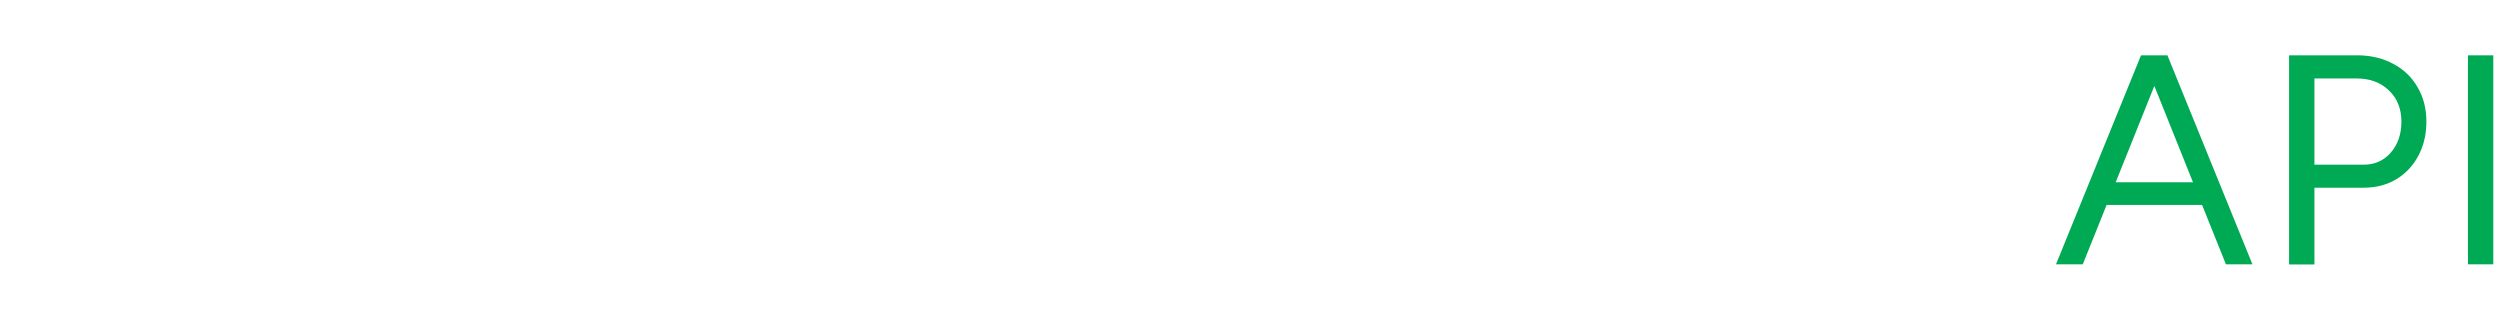
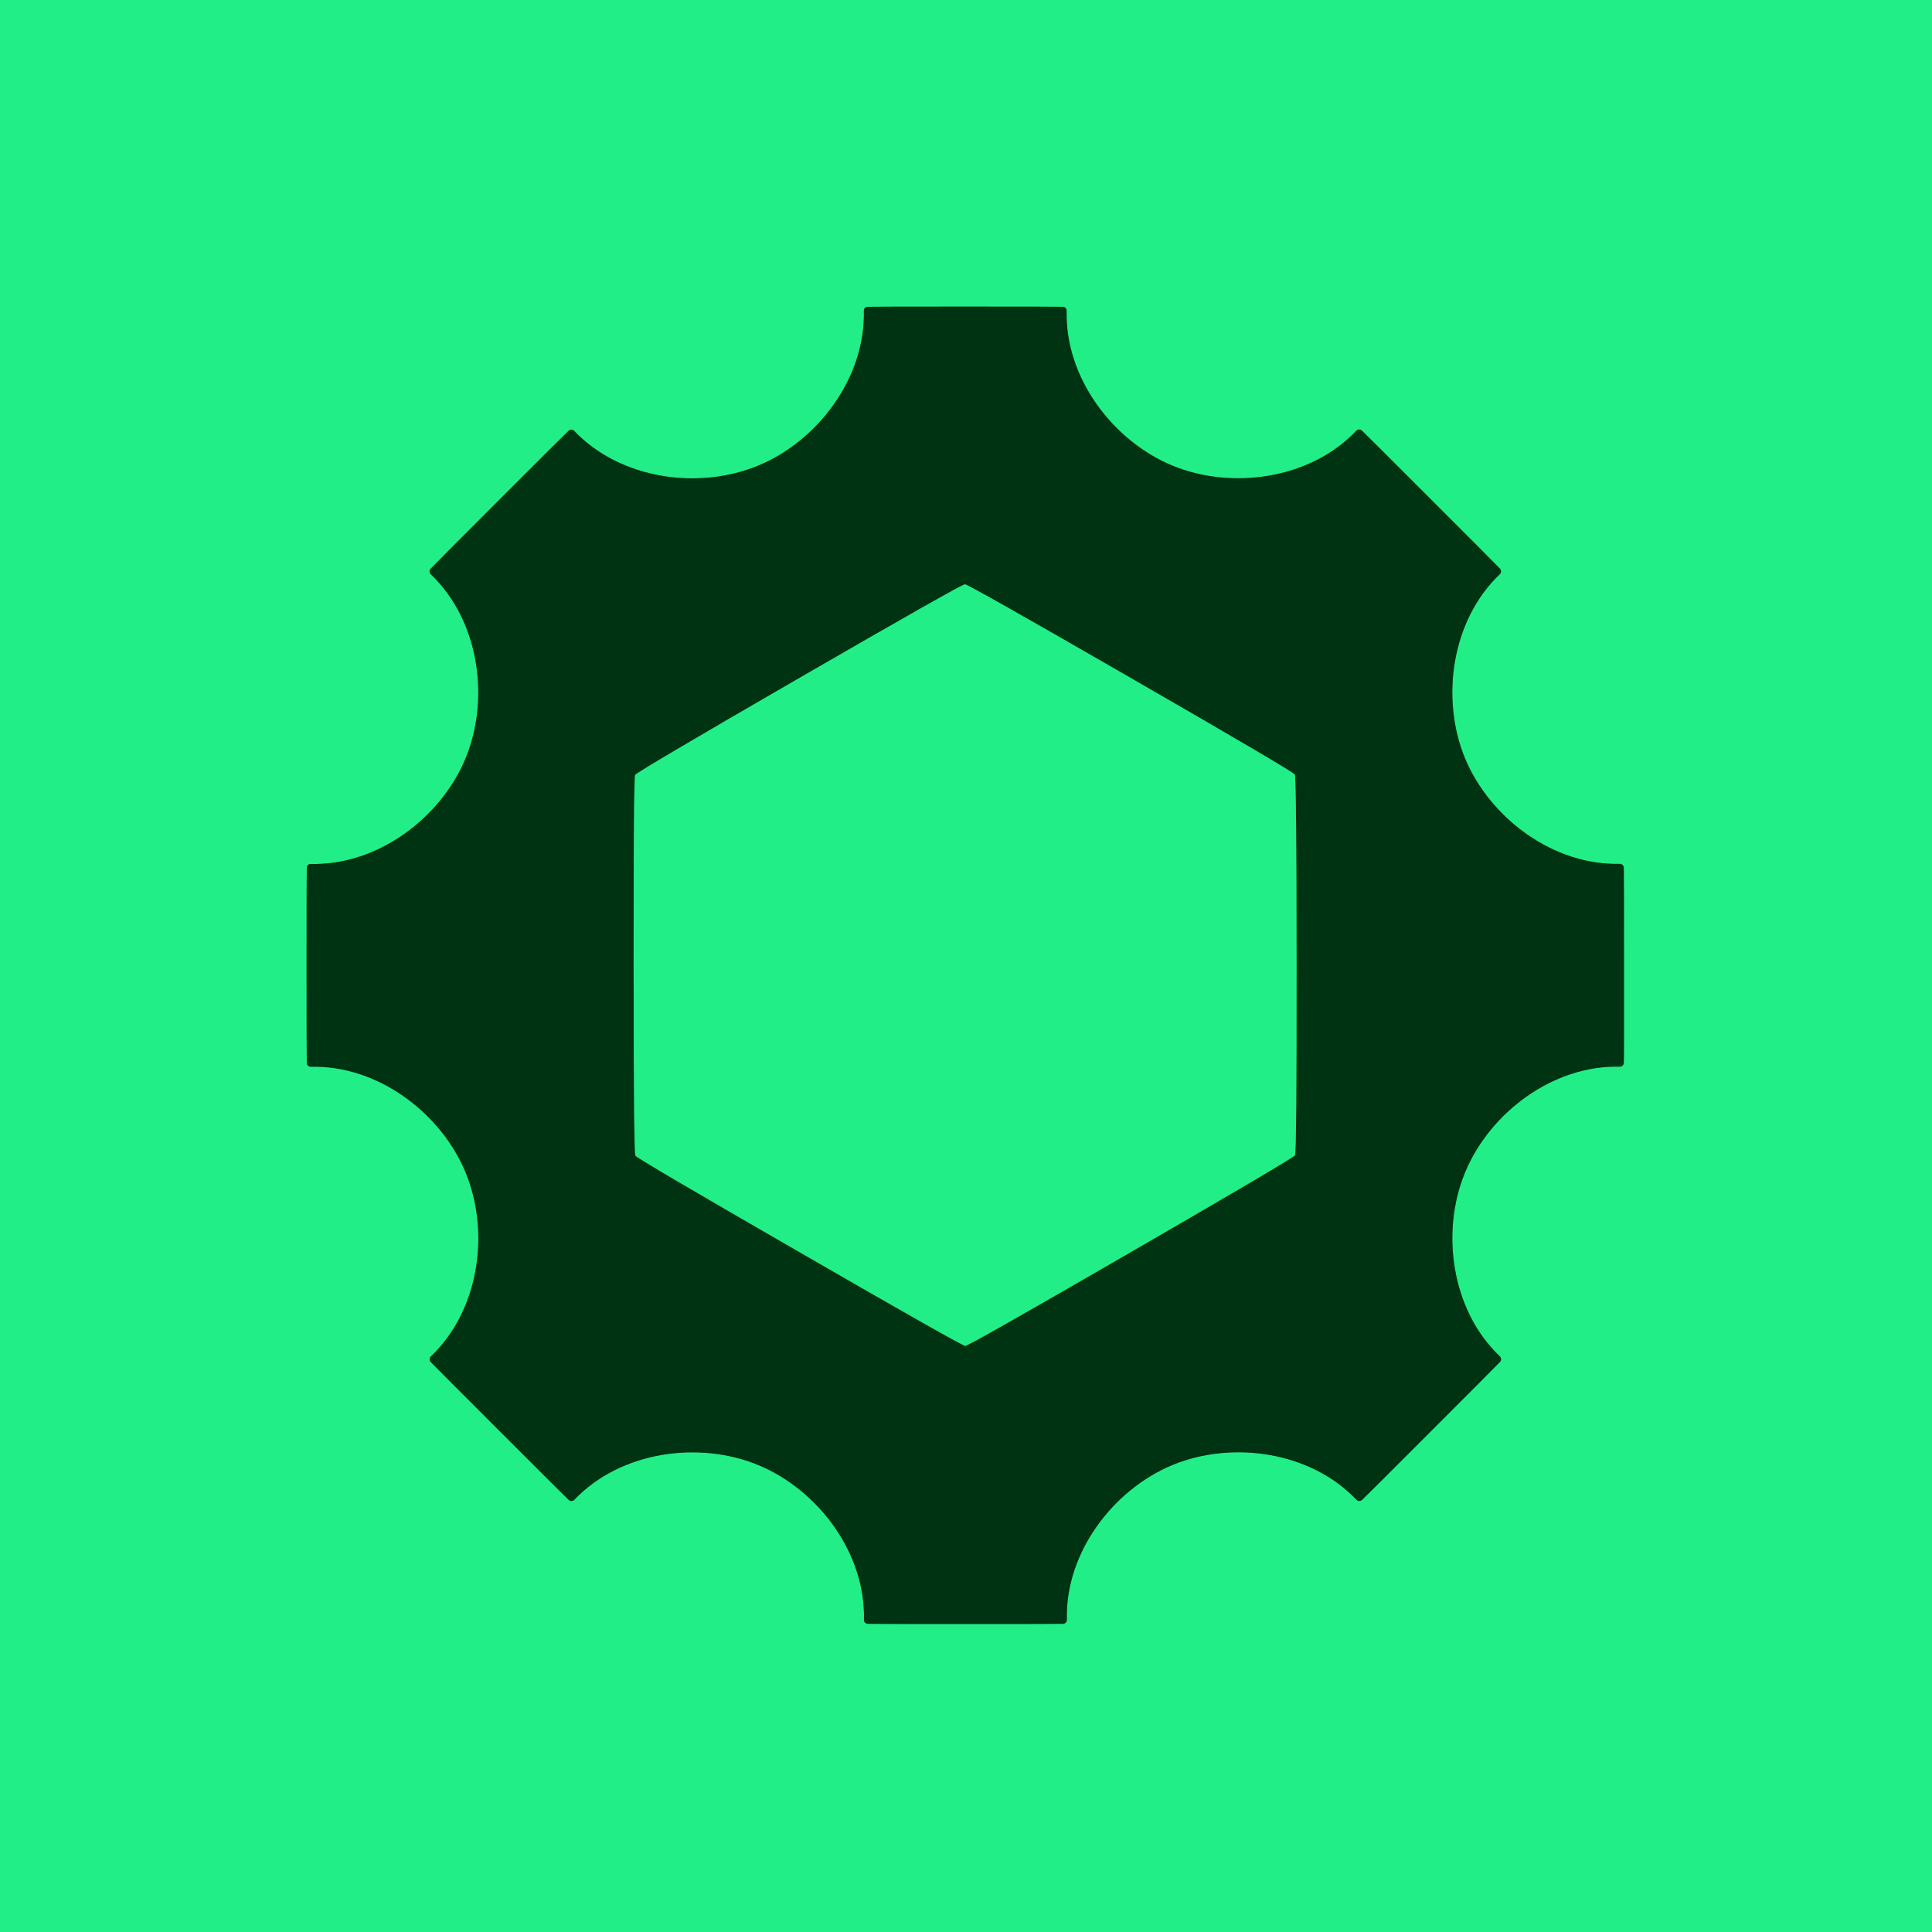
- <svg xmlns="http://www.w3.org/2000/svg" width="232" height="30" viewBox="0 0 232 30" fill="none">
-   <g clip-path="url(#clip0_13746_2746)">
-     <mask id="mask0_13746_2746" style="mask-type:luminance" maskUnits="userSpaceOnUse" x="-10" y="-10" width="252" height="51">
-       <path d="M241.154 -9.231H-9.231V40.491H241.154V-9.231Z" fill="#000000" />
-     </mask>
-     <g mask="url(#mask0_13746_2746)">
-       <path d="M29.802 12.471C27.676 12.471 25.959 10.754 25.959 8.628C25.959 7.571 26.391 6.61 27.087 5.914L23.893 2.719C23.196 3.416 22.235 3.848 21.179 3.848C19.053 3.848 17.335 2.131 17.335 0.005H15.078H12.82C12.82 2.131 11.102 3.848 8.976 3.848C7.92 3.848 6.959 3.416 6.262 2.719L3.068 5.914C3.764 6.61 4.196 7.571 4.196 8.628C4.196 10.754 2.479 12.471 0.353 12.471V14.729V16.987C2.479 16.987 4.196 18.704 4.196 20.83C4.196 21.887 3.764 22.848 3.068 23.544L6.262 26.739C6.959 26.043 7.92 25.61 8.976 25.61C11.102 25.61 12.82 27.328 12.82 29.453H15.078H17.335C17.335 27.328 19.053 25.61 21.179 25.61C22.235 25.61 23.196 26.043 23.893 26.739L27.087 23.544C26.391 22.848 25.959 21.887 25.959 20.83C25.959 18.704 27.676 16.987 29.802 16.987V14.729V12.471ZM22.476 18.993L15.09 23.256L7.703 18.993V10.466L15.09 6.202L22.476 10.466V18.993Z" fill="#003311" />
-     </g>
-     <mask id="mask1_13746_2746" style="mask-type:luminance" maskUnits="userSpaceOnUse" x="-10" y="-10" width="252" height="51">
-       <path d="M241.154 -9.231H-9.231V40.491H241.154V-9.231Z" fill="#000000" />
-     </mask>
-     <g mask="url(#mask1_13746_2746)">
-       <path d="M46.267 4.869C49.342 4.869 51.504 6.646 52.621 8.844L49.967 10.406C48.873 8.784 47.853 8.052 46.291 8.052C44.67 8.052 43.601 8.928 43.601 10.249C43.601 11.258 44.394 12.063 45.955 12.627L47.276 13.12C51.42 14.573 53.137 16.242 53.137 18.897C53.137 20.674 52.453 22.079 51.083 23.088C49.714 24.097 48.129 24.601 46.339 24.601C44.67 24.601 43.193 24.157 41.896 23.28C40.635 22.404 39.782 21.275 39.35 19.881L42.112 18.428C42.965 20.374 44.382 21.335 46.327 21.335C48.165 21.335 49.402 20.458 49.402 18.837C49.402 17.491 48.609 16.951 46.279 16.074L45.078 15.606C41.824 14.429 40.034 12.952 40.034 10.129C40.034 8.544 40.635 7.283 41.812 6.322C43.001 5.361 44.49 4.869 46.267 4.869Z" fill="#003311" />
-     </g>
-     <mask id="mask2_13746_2746" style="mask-type:luminance" maskUnits="userSpaceOnUse" x="-10" y="-10" width="252" height="51">
-       <path d="M241.154 -9.231H-9.231V40.491H241.154V-9.231Z" fill="#000000" />
-     </mask>
-     <g mask="url(#mask2_13746_2746)">
-       <path d="M63.67 9.793C65.123 9.793 66.36 10.309 67.393 11.378C68.462 12.447 68.978 14.009 68.978 16.086V24.301H65.448V16.302C65.448 13.997 64.126 12.88 62.373 12.88C61.412 12.88 60.596 13.24 59.959 13.925C59.334 14.609 58.974 15.27 58.95 15.894V24.301H55.419V4.953H58.95V12.868C59.142 12.243 59.659 11.583 60.511 10.862C61.364 10.153 62.409 9.793 63.67 9.793Z" fill="#003311" />
-     </g>
-     <mask id="mask3_13746_2746" style="mask-type:luminance" maskUnits="userSpaceOnUse" x="-10" y="-10" width="252" height="51">
-       <path d="M241.154 -9.231H-9.231V40.491H241.154V-9.231Z" fill="#000000" />
-     </mask>
-     <g mask="url(#mask3_13746_2746)">
-       <path d="M71.717 4.953H75.248V8.328H71.717V4.953ZM71.717 10.069H75.248V24.313H71.717V10.069Z" fill="#003311" />
-     </g>
-     <mask id="mask4_13746_2746" style="mask-type:luminance" maskUnits="userSpaceOnUse" x="-10" y="-10" width="252" height="51">
-       <path d="M241.154 -9.231H-9.231V40.491H241.154V-9.231Z" fill="#000000" />
-     </mask>
-     <g mask="url(#mask4_13746_2746)">
-       <path d="M86.105 9.793C87.882 9.793 89.504 10.454 90.957 11.763C92.41 13.048 93.155 14.861 93.155 17.191C93.155 19.521 92.41 21.335 90.957 22.644C89.504 23.929 87.882 24.589 86.105 24.589C83.907 24.589 82.298 23.412 81.721 22.284H81.529V29.429H77.998V10.069H81.529V12.099H81.721C82.298 10.982 83.907 9.793 86.105 9.793ZM82.682 20.35C83.535 21.095 84.496 21.479 85.612 21.479C86.729 21.479 87.69 21.095 88.495 20.35C89.311 19.605 89.732 18.536 89.732 17.203C89.732 15.858 89.323 14.789 88.495 14.057C87.702 13.312 86.741 12.928 85.612 12.928C84.484 12.928 83.535 13.312 82.682 14.057C81.853 14.789 81.445 15.858 81.445 17.191C81.445 18.536 81.853 19.605 82.682 20.35Z" fill="#003311" />
-     </g>
-     <mask id="mask5_13746_2746" style="mask-type:luminance" maskUnits="userSpaceOnUse" x="-10" y="-10" width="252" height="51">
-       <path d="M241.154 -9.231H-9.231V40.491H241.154V-9.231Z" fill="#000000" />
-     </mask>
-     <g mask="url(#mask5_13746_2746)">
-       <path d="M101.273 4.869C104.348 4.869 106.51 6.646 107.627 8.844L104.973 10.406C103.88 8.784 102.859 8.052 101.297 8.052C99.676 8.052 98.607 8.928 98.607 10.249C98.607 11.258 99.4 12.063 100.961 12.627L102.282 13.12C106.426 14.573 108.143 16.242 108.143 18.897C108.143 20.674 107.459 22.079 106.089 23.088C104.72 24.097 103.135 24.601 101.346 24.601C99.676 24.601 98.199 24.157 96.902 23.28C95.641 22.404 94.788 21.275 94.356 19.881L97.118 18.428C97.971 20.374 99.388 21.335 101.334 21.335C103.171 21.335 104.408 20.458 104.408 18.837C104.408 17.491 103.615 16.951 101.285 16.074L100.084 15.606C96.83 14.429 95.04 12.952 95.04 10.129C95.04 8.544 95.641 7.283 96.818 6.322C98.019 5.361 99.496 4.869 101.273 4.869Z" fill="#003311" />
-     </g>
-     <mask id="mask6_13746_2746" style="mask-type:luminance" maskUnits="userSpaceOnUse" x="-10" y="-10" width="252" height="51">
-       <path d="M241.154 -9.231H-9.231V40.491H241.154V-9.231Z" fill="#000000" />
-     </mask>
-     <g mask="url(#mask6_13746_2746)">
-       <path d="M117.559 10.069V12.976H114.521V20.014C114.521 20.914 114.989 21.359 115.89 21.359C116.358 21.359 116.935 21.251 117.559 21.058V23.941C116.815 24.301 115.938 24.493 114.905 24.493C112.407 24.493 111.014 23.556 111.014 20.794V12.988H109.008V10.081H111.014V6.442H114.521V10.081H117.559V10.069Z" fill="#003311" />
-     </g>
-     <mask id="mask7_13746_2746" style="mask-type:luminance" maskUnits="userSpaceOnUse" x="-10" y="-10" width="252" height="51">
-       <path d="M241.154 -9.231H-9.231V40.491H241.154V-9.231Z" fill="#000000" />
-     </mask>
-     <g mask="url(#mask7_13746_2746)">
-       <path d="M125.558 24.589C123.78 24.589 122.135 23.929 120.682 22.644C119.228 21.323 118.52 19.521 118.52 17.191C118.52 14.861 119.228 13.06 120.682 11.763C122.135 10.442 123.78 9.793 125.558 9.793C127.755 9.793 129.365 10.97 129.941 12.099H130.133V10.069H133.64V24.313H130.133V22.284H129.941C129.365 23.412 127.755 24.589 125.558 24.589ZM123.144 20.35C123.96 21.095 124.921 21.479 126.05 21.479C127.179 21.479 128.128 21.095 128.956 20.35C129.809 19.605 130.218 18.536 130.218 17.203C130.218 15.858 129.809 14.789 128.956 14.057C128.14 13.312 127.179 12.928 126.05 12.928C124.921 12.928 123.972 13.312 123.144 14.057C122.351 14.801 121.943 15.87 121.943 17.203C121.943 18.536 122.351 19.605 123.144 20.35Z" fill="#003311" />
-     </g>
-     <mask id="mask8_13746_2746" style="mask-type:luminance" maskUnits="userSpaceOnUse" x="-10" y="-10" width="252" height="51">
-       <path d="M241.154 -9.231H-9.231V40.491H241.154V-9.231Z" fill="#000000" />
-     </mask>
-     <g mask="url(#mask8_13746_2746)">
-       <path d="M144.125 10.069V12.976H141.087V20.014C141.087 20.914 141.555 21.359 142.456 21.359C142.924 21.359 143.501 21.251 144.125 21.058V23.941C143.38 24.301 142.504 24.493 141.471 24.493C138.973 24.493 137.58 23.556 137.58 20.794V12.988H135.574V10.081H137.58V6.442H141.087V10.081H144.125V10.069Z" fill="#003311" />
-     </g>
-     <mask id="mask9_13746_2746" style="mask-type:luminance" maskUnits="userSpaceOnUse" x="-10" y="-10" width="252" height="51">
-       <path d="M241.154 -9.231H-9.231V40.491H241.154V-9.231Z" fill="#000000" />
-     </mask>
-     <g mask="url(#mask9_13746_2746)">
-       <path d="M146.059 4.953H149.59V8.328H146.059V4.953ZM146.059 10.069H149.59V24.313H146.059V10.069Z" fill="#003311" />
-     </g>
-     <mask id="mask10_13746_2746" style="mask-type:luminance" maskUnits="userSpaceOnUse" x="-10" y="-10" width="252" height="51">
-       <path d="M241.154 -9.231H-9.231V40.491H241.154V-9.231Z" fill="#000000" />
-     </mask>
-     <g mask="url(#mask10_13746_2746)">
-       <path d="M156.484 10.286C158.213 9.625 159.858 9.625 161.576 10.286C163.305 10.91 164.867 12.015 165.767 13.985C166.728 15.93 166.728 18.5 165.767 20.446C164.867 22.392 163.305 23.485 161.576 24.121C159.846 24.745 158.201 24.745 156.484 24.121C154.754 23.497 153.217 22.392 152.268 20.446C151.367 18.5 151.367 15.93 152.268 13.985C153.217 12.015 154.754 10.922 156.484 10.286ZM154.994 17.227C154.994 18.548 155.403 19.581 156.231 20.35C157.048 21.095 157.985 21.479 159.03 21.479C160.099 21.479 161.035 21.095 161.852 20.35C162.669 19.581 163.089 18.536 163.089 17.227C163.089 15.882 162.681 14.849 161.852 14.081C161.035 13.312 160.099 12.928 159.03 12.928C157.961 12.928 157.024 13.312 156.207 14.081C155.415 14.837 154.994 15.882 154.994 17.227Z" fill="#003311" />
-     </g>
-     <mask id="mask11_13746_2746" style="mask-type:luminance" maskUnits="userSpaceOnUse" x="-10" y="-10" width="252" height="51">
-       <path d="M241.154 -9.231H-9.231V40.491H241.154V-9.231Z" fill="#000000" />
-     </mask>
-     <g mask="url(#mask11_13746_2746)">
-       <path d="M176.708 9.793C178.162 9.793 179.399 10.309 180.431 11.378C181.5 12.447 182.017 14.009 182.017 16.086V24.301H178.486V16.302C178.486 13.997 177.165 12.88 175.423 12.88C174.462 12.88 173.646 13.24 173.009 13.925C172.385 14.609 172.024 15.27 172 15.894V24.301H168.469V10.069H172V12.868C172.193 12.243 172.709 11.583 173.562 10.862C174.414 10.153 175.447 9.793 176.708 9.793Z" fill="#003311" />
-     </g>
-     <mask id="mask12_13746_2746" style="mask-type:luminance" maskUnits="userSpaceOnUse" x="-10" y="-10" width="252" height="51">
-       <path d="M241.154 -9.231H-9.231V40.491H241.154V-9.231Z" fill="#000000" />
-     </mask>
-     <g mask="url(#mask12_13746_2746)">
-       <path d="M184.791 9.385C185.187 9.385 185.523 9.529 185.836 9.817C186.136 10.105 186.292 10.466 186.292 10.886C186.292 11.318 186.136 11.667 185.836 11.955C185.535 12.243 185.187 12.387 184.791 12.387C184.539 12.387 184.298 12.327 184.07 12.207C183.842 12.087 183.662 11.907 183.506 11.679C183.362 11.438 183.29 11.186 183.29 10.898C183.29 10.61 183.362 10.345 183.506 10.117C183.806 9.637 184.286 9.385 184.791 9.385ZM184.791 12.075C185.091 12.075 185.367 11.967 185.607 11.739C185.848 11.511 185.968 11.222 185.968 10.886C185.968 10.55 185.848 10.261 185.607 10.033C185.367 9.805 185.091 9.697 184.791 9.697C184.479 9.697 184.202 9.805 183.962 10.033C183.722 10.261 183.602 10.538 183.602 10.886C183.602 11.234 183.722 11.511 183.962 11.739C184.214 11.967 184.479 12.075 184.791 12.075ZM184.238 10.081H184.767C185.139 10.081 185.379 10.297 185.379 10.574C185.379 10.826 185.259 10.982 185.007 11.066L185.463 11.667H185.175L184.755 11.078H184.479V11.667H184.226V10.081H184.238ZM184.791 10.297H184.479V10.874H184.791C185.019 10.874 185.127 10.778 185.127 10.586C185.127 10.406 184.995 10.297 184.791 10.297Z" fill="#003311" />
-     </g>
-     <path d="M206.565 24.529L198.783 5.133H201.137L209.027 24.529H206.565ZM190.796 24.529L198.686 5.133H201.064L193.282 24.529H190.796ZM194.543 19.017V16.915H205.316V19.017H194.543ZM212.426 24.529V5.133H218.743C220.004 5.133 221.109 5.397 222.07 5.914C223.055 6.43 223.811 7.151 224.34 8.076C224.892 9 225.169 10.069 225.169 11.294C225.169 12.471 224.916 13.528 224.424 14.453C223.932 15.378 223.247 16.11 222.37 16.639C221.505 17.155 220.497 17.419 219.356 17.419H214.78V24.541H212.426V24.529ZM214.78 15.282H219.356C220.377 15.282 221.205 14.909 221.854 14.177C222.514 13.42 222.851 12.459 222.851 11.294C222.851 10.093 222.466 9.121 221.686 8.388C220.905 7.643 219.92 7.283 218.719 7.283H214.78V15.282ZM229.024 24.529V5.133H231.378V24.529H229.024Z" fill="#00AA55" />
+ <svg xmlns="http://www.w3.org/2000/svg" version="1.1" viewBox="0.00 0.00 192.00 192.00" width="128" height="128">
+   <g stroke-width="2.00" fill="none" stroke-linecap="butt">
+     <path stroke="#11914d" vector-effect="non-scaling-stroke" d="   M 75.36 46.27   C 69.46 48.72 61.65 47.65 57.06 42.82   A 0.39 0.39 0.0 0 0 56.52 42.80   Q 56.10 43.19 49.64 49.65   Q 43.18 56.11 42.80 56.52   A 0.39 0.39 0.0 0 0 42.81 57.07   C 47.64 61.66 48.71 69.46 46.27 75.37   C 43.82 81.27 37.55 86.03 30.89 85.86   A 0.39 0.39 0.0 0 0 30.49 86.23   Q 30.47 86.80 30.47 95.94   Q 30.47 105.07 30.49 105.64   A 0.39 0.39 0.0 0 0 30.89 106.01   C 37.55 105.84 43.83 110.61 46.27 116.51   C 48.72 122.41 47.65 130.22 42.82 134.80   A 0.39 0.39 0.0 0 0 42.80 135.35   Q 43.19 135.76 49.65 142.22   Q 56.11 148.68 56.53 149.07   A 0.39 0.39 0.0 0 0 57.07 149.05   C 61.66 144.22 69.47 143.15 75.37 145.60   C 81.27 148.04 86.04 154.32 85.86 160.97   A 0.39 0.39 0.0 0 0 86.24 161.37   Q 86.80 161.39 95.94 161.39   Q 105.08 161.39 105.64 161.37   A 0.39 0.39 0.0 0 0 106.02 160.97   C 105.84 154.31 110.61 148.04 116.51 145.59   C 122.41 143.15 130.22 144.21 134.80 149.04   A 0.39 0.39 0.0 0 0 135.35 149.06   Q 135.77 148.68 142.23 142.21   Q 148.69 135.75 149.07 135.34   A 0.39 0.39 0.0 0 0 149.05 134.79   C 144.22 130.21 143.15 122.40 145.60 116.50   C 148.04 110.60 154.32 105.83 160.98 106.00   A 0.39 0.39 0.0 0 0 161.37 105.63   Q 161.40 105.06 161.39 95.93   Q 161.39 86.79 161.37 86.22   A 0.39 0.39 0.0 0 0 160.97 85.85   C 154.32 86.02 148.04 81.26 145.59 75.36   C 143.15 69.46 144.22 61.65 149.05 57.06   A 0.39 0.39 0.0 0 0 149.06 56.51   Q 148.68 56.10 142.22 49.64   Q 135.76 43.18 135.34 42.79   A 0.39 0.39 0.0 0 0 134.79 42.81   C 130.21 47.64 122.40 48.71 116.50 46.27   C 110.60 43.82 105.83 37.55 106.00 30.89   A 0.39 0.39 0.0 0 0 105.63 30.49   Q 105.06 30.47 95.93 30.47   Q 86.79 30.47 86.22 30.49   A 0.39 0.39 0.0 0 0 85.85 30.89   C 86.02 37.55 81.26 43.83 75.36 46.27" />
+     <path stroke="#11914d" vector-effect="non-scaling-stroke" d="   M 79.42 67.39   Q 63.30 76.71 63.13 77.01   Q 62.96 77.30 62.97 95.93   Q 62.98 114.55 63.15 114.85   Q 63.32 115.14 79.46 124.44   Q 95.59 133.75 95.93 133.75   Q 96.27 133.75 112.40 124.42   Q 128.52 115.10 128.69 114.81   Q 128.86 114.51 128.85 95.89   Q 128.84 77.26 128.67 76.97   Q 128.50 76.67 112.36 67.37   Q 96.23 58.07 95.89 58.07   Q 95.55 58.07 79.42 67.39" />
  </g>
-   <defs>
-     <clipPath id="clip0_13746_2746">
-       <rect width="231.923" height="30" fill="#000000" />
-     </clipPath>
-   </defs>
+   <path fill="#22ee88" d="   M 192.00 0.00   L 192.00 192.00   L 0.00 192.00   L 0.00 0.00   L 192.00 0.00   Z   M 75.36 46.27   C 69.46 48.72 61.65 47.65 57.06 42.82   A 0.39 0.39 0.0 0 0 56.52 42.80   Q 56.10 43.19 49.64 49.65   Q 43.18 56.11 42.80 56.52   A 0.39 0.39 0.0 0 0 42.81 57.07   C 47.64 61.66 48.71 69.46 46.27 75.37   C 43.82 81.27 37.55 86.03 30.89 85.86   A 0.39 0.39 0.0 0 0 30.49 86.23   Q 30.47 86.80 30.47 95.94   Q 30.47 105.07 30.49 105.64   A 0.39 0.39 0.0 0 0 30.89 106.01   C 37.55 105.84 43.83 110.61 46.27 116.51   C 48.72 122.41 47.65 130.22 42.82 134.80   A 0.39 0.39 0.0 0 0 42.80 135.35   Q 43.19 135.76 49.65 142.22   Q 56.11 148.68 56.53 149.07   A 0.39 0.39 0.0 0 0 57.07 149.05   C 61.66 144.22 69.47 143.15 75.37 145.60   C 81.27 148.04 86.04 154.32 85.86 160.97   A 0.39 0.39 0.0 0 0 86.24 161.37   Q 86.80 161.39 95.94 161.39   Q 105.08 161.39 105.64 161.37   A 0.39 0.39 0.0 0 0 106.02 160.97   C 105.84 154.31 110.61 148.04 116.51 145.59   C 122.41 143.15 130.22 144.21 134.80 149.04   A 0.39 0.39 0.0 0 0 135.35 149.06   Q 135.77 148.68 142.23 142.21   Q 148.69 135.75 149.07 135.34   A 0.39 0.39 0.0 0 0 149.05 134.79   C 144.22 130.21 143.15 122.40 145.60 116.50   C 148.04 110.60 154.32 105.83 160.98 106.00   A 0.39 0.39 0.0 0 0 161.37 105.63   Q 161.40 105.06 161.39 95.93   Q 161.39 86.79 161.37 86.22   A 0.39 0.39 0.0 0 0 160.97 85.85   C 154.32 86.02 148.04 81.26 145.59 75.36   C 143.15 69.46 144.22 61.65 149.05 57.06   A 0.39 0.39 0.0 0 0 149.06 56.51   Q 148.68 56.10 142.22 49.64   Q 135.76 43.18 135.34 42.79   A 0.39 0.39 0.0 0 0 134.79 42.81   C 130.21 47.64 122.40 48.71 116.50 46.27   C 110.60 43.82 105.83 37.55 106.00 30.89   A 0.39 0.39 0.0 0 0 105.63 30.49   Q 105.06 30.47 95.93 30.47   Q 86.79 30.47 86.22 30.49   A 0.39 0.39 0.0 0 0 85.85 30.89   C 86.02 37.55 81.26 43.83 75.36 46.27   Z" />
+   <path fill="#003311" d="   M 95.93 30.47   Q 105.06 30.47 105.63 30.49   A 0.39 0.39 0.0 0 1 106.00 30.89   C 105.83 37.55 110.60 43.82 116.50 46.27   C 122.40 48.71 130.21 47.64 134.79 42.81   A 0.39 0.39 0.0 0 1 135.34 42.79   Q 135.76 43.18 142.22 49.64   Q 148.68 56.10 149.06 56.51   A 0.39 0.39 0.0 0 1 149.05 57.06   C 144.22 61.65 143.15 69.46 145.59 75.36   C 148.04 81.26 154.32 86.02 160.97 85.85   A 0.39 0.39 0.0 0 1 161.37 86.22   Q 161.39 86.79 161.39 95.93   Q 161.40 105.06 161.37 105.63   A 0.39 0.39 0.0 0 1 160.98 106.00   C 154.32 105.83 148.04 110.60 145.60 116.50   C 143.15 122.40 144.22 130.21 149.05 134.79   A 0.39 0.39 0.0 0 1 149.07 135.34   Q 148.69 135.75 142.23 142.21   Q 135.77 148.68 135.35 149.06   A 0.39 0.39 0.0 0 1 134.80 149.04   C 130.22 144.21 122.41 143.15 116.51 145.59   C 110.61 148.04 105.84 154.31 106.02 160.97   A 0.39 0.39 0.0 0 1 105.64 161.37   Q 105.08 161.39 95.94 161.39   Q 86.80 161.39 86.24 161.37   A 0.39 0.39 0.0 0 1 85.86 160.97   C 86.04 154.32 81.27 148.04 75.37 145.60   C 69.47 143.15 61.66 144.22 57.07 149.05   A 0.39 0.39 0.0 0 1 56.53 149.07   Q 56.11 148.68 49.65 142.22   Q 43.19 135.76 42.80 135.35   A 0.39 0.39 0.0 0 1 42.82 134.80   C 47.65 130.22 48.72 122.41 46.27 116.51   C 43.83 110.61 37.55 105.84 30.89 106.01   A 0.39 0.39 0.0 0 1 30.49 105.64   Q 30.47 105.07 30.47 95.94   Q 30.47 86.80 30.49 86.23   A 0.39 0.39 0.0 0 1 30.89 85.86   C 37.55 86.03 43.82 81.27 46.27 75.37   C 48.71 69.46 47.64 61.66 42.81 57.07   A 0.39 0.39 0.0 0 1 42.80 56.52   Q 43.18 56.11 49.64 49.65   Q 56.10 43.19 56.52 42.80   A 0.39 0.39 0.0 0 1 57.06 42.82   C 61.65 47.65 69.46 48.72 75.36 46.27   C 81.26 43.83 86.02 37.55 85.85 30.89   A 0.39 0.39 0.0 0 1 86.22 30.49   Q 86.79 30.47 95.93 30.47   Z   M 79.42 67.39   Q 63.30 76.71 63.13 77.01   Q 62.96 77.30 62.97 95.93   Q 62.98 114.55 63.15 114.85   Q 63.32 115.14 79.46 124.44   Q 95.59 133.75 95.93 133.75   Q 96.27 133.75 112.40 124.42   Q 128.52 115.10 128.69 114.81   Q 128.86 114.51 128.85 95.89   Q 128.84 77.26 128.67 76.97   Q 128.50 76.67 112.36 67.37   Q 96.23 58.07 95.89 58.07   Q 95.55 58.07 79.42 67.39   Z" />
+   <path fill="#22ee88" d="   M 95.89 58.07   Q 96.23 58.07 112.36 67.37   Q 128.50 76.67 128.67 76.97   Q 128.84 77.26 128.85 95.89   Q 128.86 114.51 128.69 114.81   Q 128.52 115.10 112.40 124.42   Q 96.27 133.75 95.93 133.75   Q 95.59 133.75 79.46 124.44   Q 63.32 115.14 63.15 114.85   Q 62.98 114.55 62.97 95.93   Q 62.96 77.30 63.13 77.01   Q 63.30 76.71 79.42 67.39   Q 95.55 58.07 95.89 58.07   Z" />
</svg>
